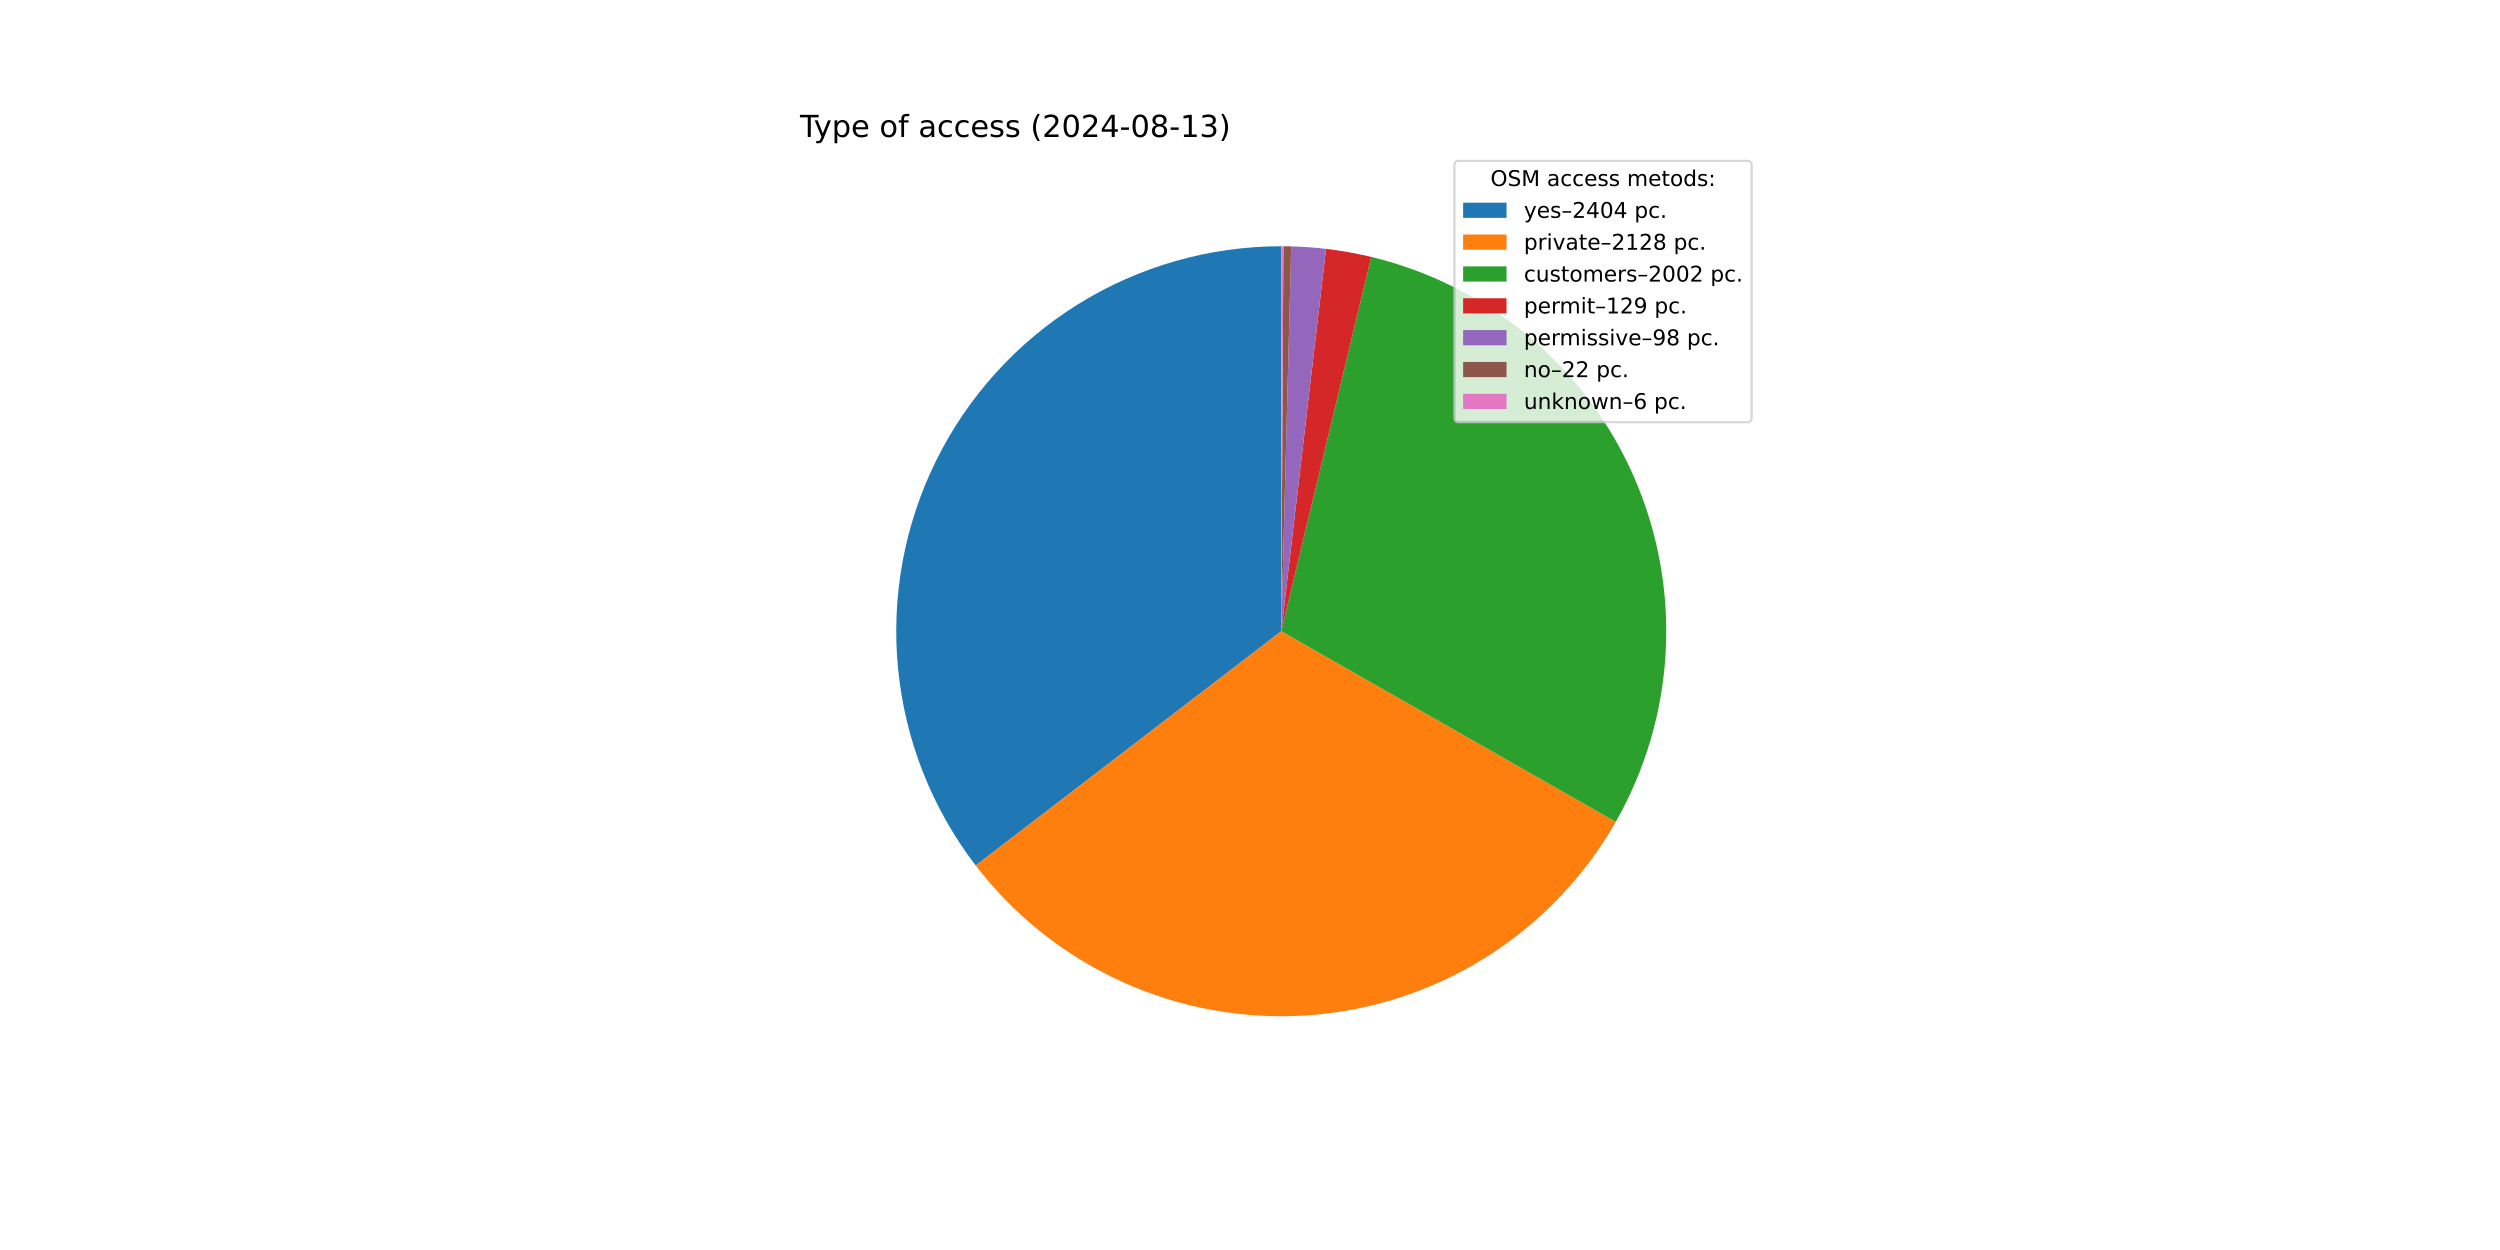
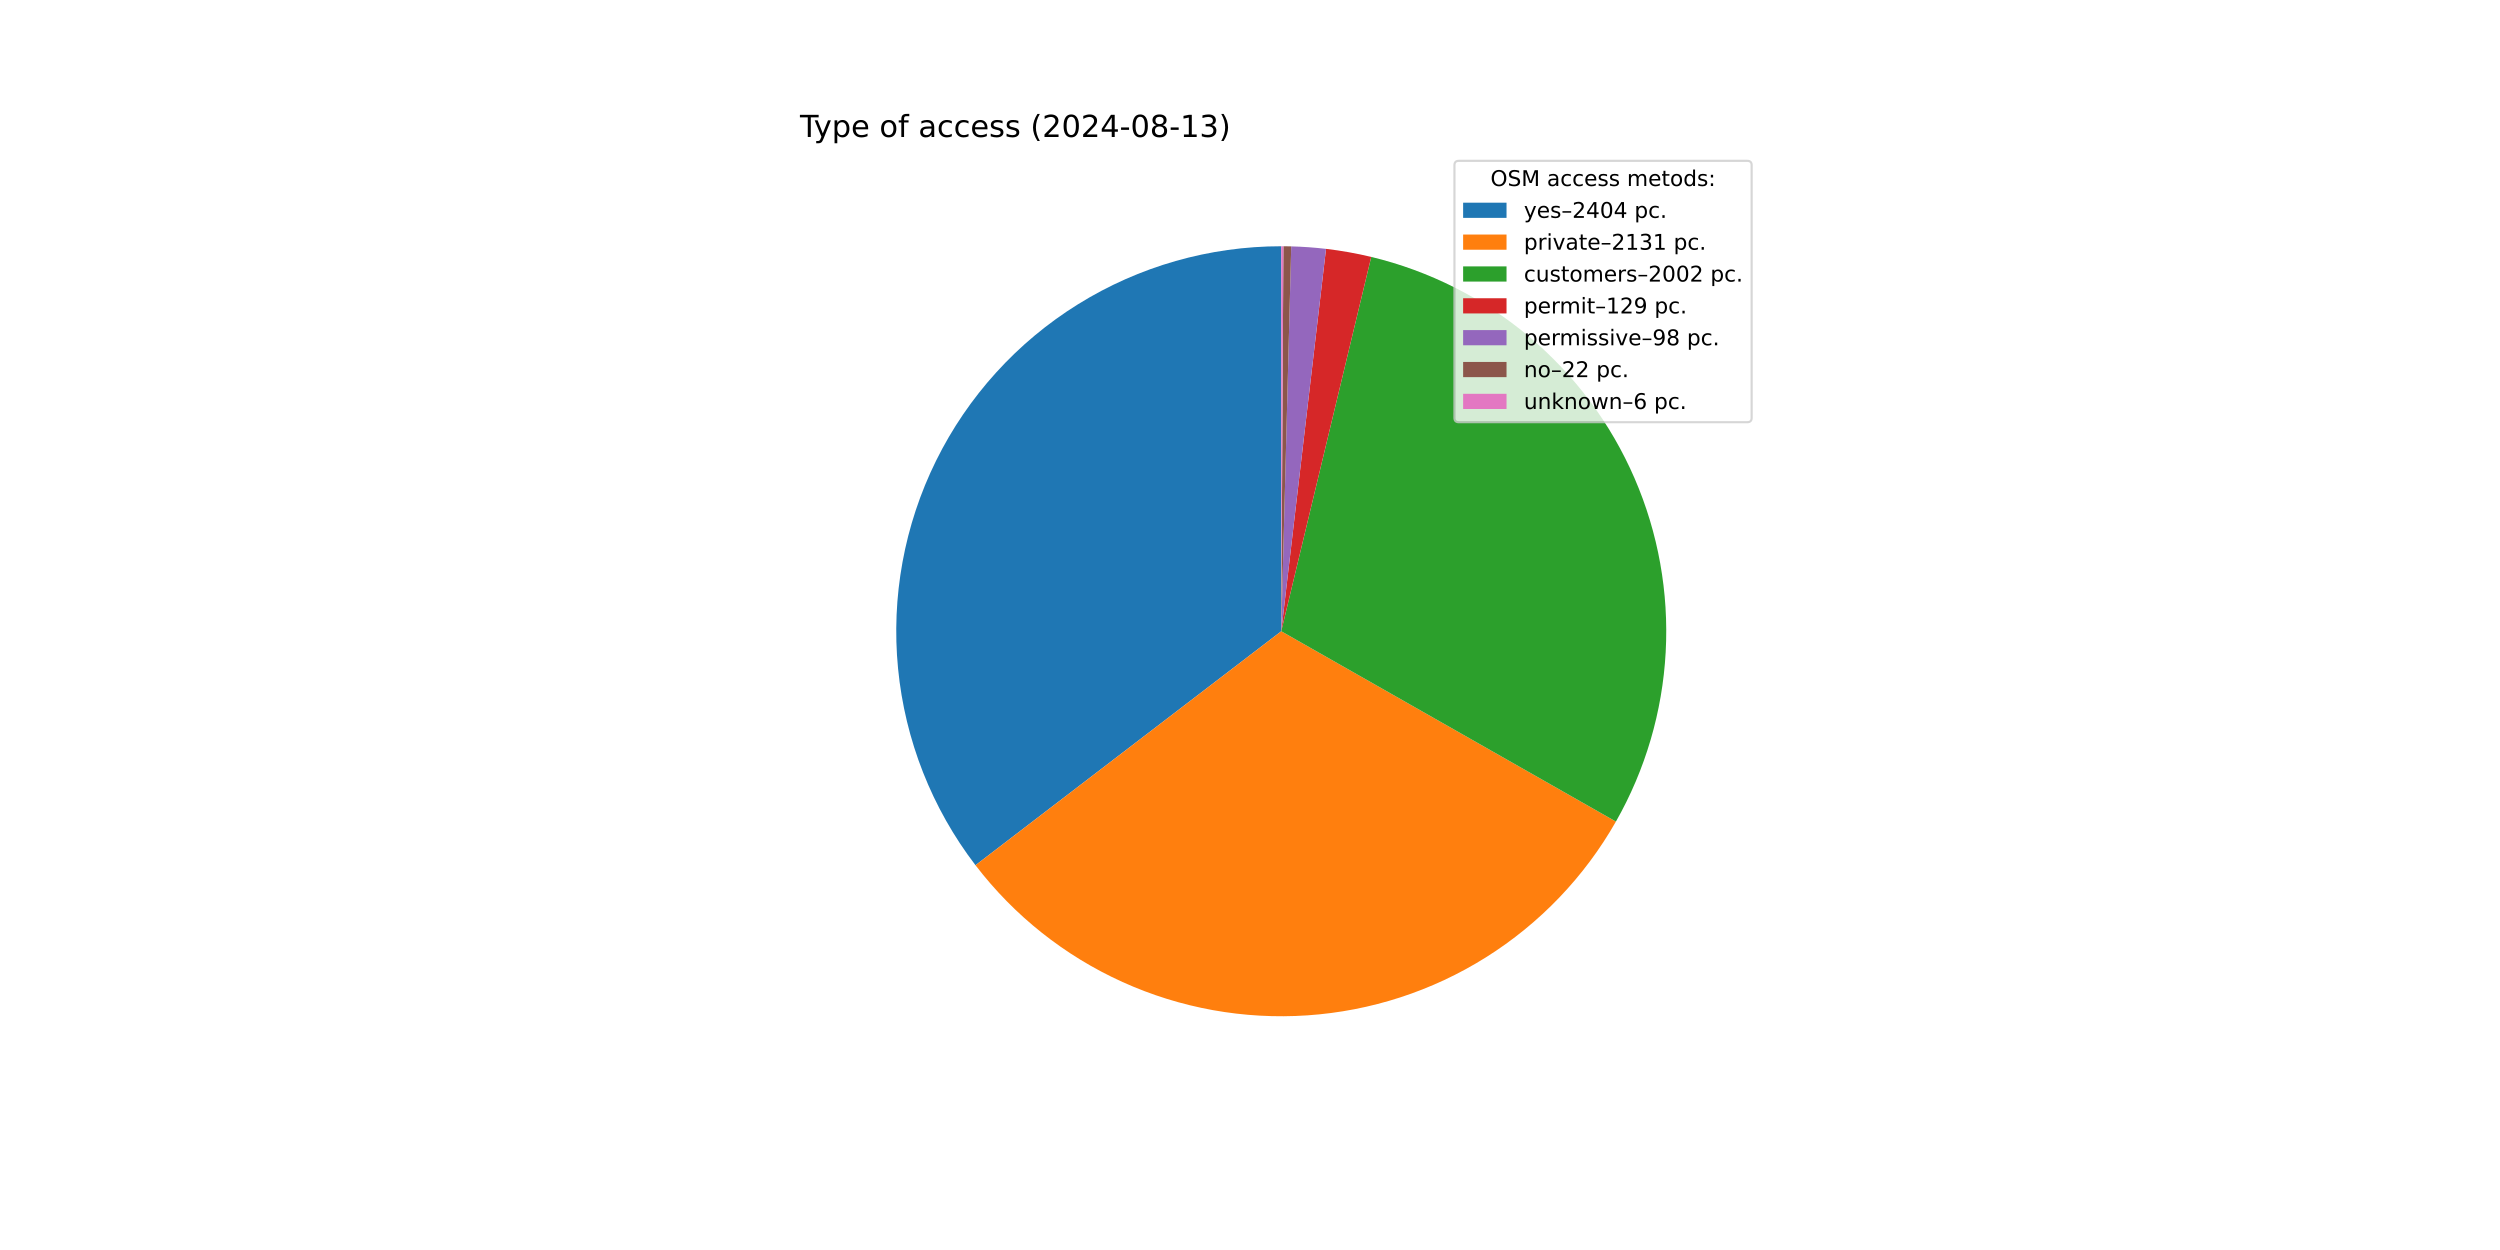
<svg xmlns="http://www.w3.org/2000/svg" xmlns:xlink="http://www.w3.org/1999/xlink" width="1152pt" height="576pt" viewBox="0 0 1152 576" version="1.1">
  <defs>
    <style type="text/css">*{stroke-linejoin: round; stroke-linecap: butt}</style>
  </defs>
  <g id="figure_1">
    <g id="patch_1">
      <path d="M 0 576  L 1152 576  L 1152 0  L 0 0  z " style="fill: #ffffff" />
    </g>
    <g id="axes_1">
      <g id="patch_2">
-         <path d="M 590.4 113.472  C 557.297 113.472 524.845 122.737 496.732 140.215  C 468.619 157.693 445.951 182.696 431.303 212.382  C 416.656 242.069 410.606 275.271 413.841 308.215  C 417.076 341.16 429.468 372.551 449.609 398.822  L 590.4 290.88  z " style="fill: #1f77b4" />
+         <path d="M 590.4 113.472  C 557.312 113.472 524.874 122.729 496.769 140.192  C 468.664 157.655 445.997 182.638 431.342 212.304  C 416.687 241.97 410.619 275.153 413.828 308.085  C 417.037 341.018 429.397 372.405 449.503 398.684  L 590.4 290.88  z " style="fill: #1f77b4" />
      </g>
      <g id="patch_3">
-         <path d="M 449.609 398.822  C 467.414 422.045 490.69 440.506 517.358 452.554  C 544.025 464.602 573.264 469.867 602.459 467.878  C 631.654 465.889 659.908 456.707 684.695 441.153  C 709.482 425.6 730.04 404.153 744.53 378.73  L 590.4 290.88  z " style="fill: #ff7f0e" />
+         <path d="M 449.503 398.684  C 467.302 421.947 490.589 440.444 517.276 452.517  C 543.963 464.59 573.23 469.868 602.453 467.878  C 631.677 465.888 659.958 456.691 684.762 441.111  C 709.566 425.531 730.13 404.048 744.611 378.587  L 590.4 290.88  z " style="fill: #ff7f0e" />
      </g>
      <g id="patch_4">
-         <path d="M 744.53 378.73  C 758.155 354.825 766.033 328.076 767.541 300.603  C 769.049 273.13 764.146 245.68 753.219 220.428  C 742.293 195.176 725.64 172.809 704.582 155.101  C 683.524 137.392 658.632 124.823 631.881 118.39  L 590.4 290.88  z " style="fill: #2ca02c" />
+         <path d="M 744.611 378.587  C 758.208 354.681 766.061 327.938 767.548 300.476  C 769.036 273.014 764.118 245.579 753.183 220.344  C 742.249 195.11 725.595 172.76 704.54 155.066  C 683.486 137.371 658.603 124.813 631.863 118.385  L 590.4 290.88  z " style="fill: #2ca02c" />
      </g>
      <g id="patch_5">
-         <path d="M 631.881 118.39  C 628.448 117.564 624.992 116.841 621.516 116.222  C 618.041 115.603 614.547 115.088 611.041 114.677  L 590.4 290.88  z " style="fill: #d62728" />
+         <path d="M 631.863 118.385  C 628.432 117.561 624.977 116.838 621.503 116.22  C 618.029 115.601 614.537 115.086 611.032 114.676  L 590.4 290.88  z " style="fill: #d62728" />
      </g>
      <g id="patch_6">
-         <path d="M 611.041 114.677  C 608.377 114.365 605.707 114.113 603.032 113.922  C 600.357 113.731 597.678 113.601 594.997 113.532  L 590.4 290.88  z " style="fill: #9467bd" />
+         <path d="M 611.032 114.676  C 608.369 114.364 605.7 114.113 603.026 113.922  C 600.352 113.731 597.675 113.601 594.995 113.532  L 590.4 290.88  z " style="fill: #9467bd" />
      </g>
      <g id="patch_7">
-         <path d="M 594.997 113.532  C 594.395 113.516 593.793 113.503 593.191 113.494  C 592.589 113.484 591.987 113.478 591.385 113.475  L 590.4 290.88  z " style="fill: #8c564b" />
+         <path d="M 594.995 113.532  C 594.393 113.516 593.792 113.503 593.19 113.494  C 592.588 113.484 591.986 113.478 591.385 113.475  L 590.4 290.88  z " style="fill: #8c564b" />
      </g>
      <g id="patch_8">
        <path d="M 591.385 113.475  C 591.221 113.474 591.056 113.473 590.892 113.473  C 590.728 113.472 590.564 113.472 590.4 113.472  L 590.4 290.88  z " style="fill: #e377c2" />
      </g>
      <g id="matplotlib.axis_1" />
      <g id="matplotlib.axis_2" />
      <g id="text_1">
        <g transform="translate(368.64 63.12) scale(0.14 -0.14)">
          <defs>
            <path id="DejaVuSans-54" d="M -19 4666  L 3928 4666  L 3928 4134  L 2272 4134  L 2272 0  L 1638 0  L 1638 4134  L -19 4134  L -19 4666  z " transform="scale(0.015625)" />
            <path id="DejaVuSans-79" d="M 2059 -325  Q 1816 -950 1584 -1140  Q 1353 -1331 966 -1331  L 506 -1331  L 506 -850  L 844 -850  Q 1081 -850 1212 -737  Q 1344 -625 1503 -206  L 1606 56  L 191 3500  L 800 3500  L 1894 763  L 2988 3500  L 3597 3500  L 2059 -325  z " transform="scale(0.015625)" />
            <path id="DejaVuSans-70" d="M 1159 525  L 1159 -1331  L 581 -1331  L 581 3500  L 1159 3500  L 1159 2969  Q 1341 3281 1617 3432  Q 1894 3584 2278 3584  Q 2916 3584 3314 3078  Q 3713 2572 3713 1747  Q 3713 922 3314 415  Q 2916 -91 2278 -91  Q 1894 -91 1617 61  Q 1341 213 1159 525  z M 3116 1747  Q 3116 2381 2855 2742  Q 2594 3103 2138 3103  Q 1681 3103 1420 2742  Q 1159 2381 1159 1747  Q 1159 1113 1420 752  Q 1681 391 2138 391  Q 2594 391 2855 752  Q 3116 1113 3116 1747  z " transform="scale(0.015625)" />
            <path id="DejaVuSans-65" d="M 3597 1894  L 3597 1613  L 953 1613  Q 991 1019 1311 708  Q 1631 397 2203 397  Q 2534 397 2845 478  Q 3156 559 3463 722  L 3463 178  Q 3153 47 2828 -22  Q 2503 -91 2169 -91  Q 1331 -91 842 396  Q 353 884 353 1716  Q 353 2575 817 3079  Q 1281 3584 2069 3584  Q 2775 3584 3186 3129  Q 3597 2675 3597 1894  z M 3022 2063  Q 3016 2534 2758 2815  Q 2500 3097 2075 3097  Q 1594 3097 1305 2825  Q 1016 2553 972 2059  L 3022 2063  z " transform="scale(0.015625)" />
            <path id="DejaVuSans-20" transform="scale(0.015625)" />
            <path id="DejaVuSans-6f" d="M 1959 3097  Q 1497 3097 1228 2736  Q 959 2375 959 1747  Q 959 1119 1226 758  Q 1494 397 1959 397  Q 2419 397 2687 759  Q 2956 1122 2956 1747  Q 2956 2369 2687 2733  Q 2419 3097 1959 3097  z M 1959 3584  Q 2709 3584 3137 3096  Q 3566 2609 3566 1747  Q 3566 888 3137 398  Q 2709 -91 1959 -91  Q 1206 -91 779 398  Q 353 888 353 1747  Q 353 2609 779 3096  Q 1206 3584 1959 3584  z " transform="scale(0.015625)" />
            <path id="DejaVuSans-66" d="M 2375 4863  L 2375 4384  L 1825 4384  Q 1516 4384 1395 4259  Q 1275 4134 1275 3809  L 1275 3500  L 2222 3500  L 2222 3053  L 1275 3053  L 1275 0  L 697 0  L 697 3053  L 147 3053  L 147 3500  L 697 3500  L 697 3744  Q 697 4328 969 4595  Q 1241 4863 1831 4863  L 2375 4863  z " transform="scale(0.015625)" />
            <path id="DejaVuSans-61" d="M 2194 1759  Q 1497 1759 1228 1600  Q 959 1441 959 1056  Q 959 750 1161 570  Q 1363 391 1709 391  Q 2188 391 2477 730  Q 2766 1069 2766 1631  L 2766 1759  L 2194 1759  z M 3341 1997  L 3341 0  L 2766 0  L 2766 531  Q 2569 213 2275 61  Q 1981 -91 1556 -91  Q 1019 -91 701 211  Q 384 513 384 1019  Q 384 1609 779 1909  Q 1175 2209 1959 2209  L 2766 2209  L 2766 2266  Q 2766 2663 2505 2880  Q 2244 3097 1772 3097  Q 1472 3097 1187 3025  Q 903 2953 641 2809  L 641 3341  Q 956 3463 1253 3523  Q 1550 3584 1831 3584  Q 2591 3584 2966 3190  Q 3341 2797 3341 1997  z " transform="scale(0.015625)" />
            <path id="DejaVuSans-63" d="M 3122 3366  L 3122 2828  Q 2878 2963 2633 3030  Q 2388 3097 2138 3097  Q 1578 3097 1268 2742  Q 959 2388 959 1747  Q 959 1106 1268 751  Q 1578 397 2138 397  Q 2388 397 2633 464  Q 2878 531 3122 666  L 3122 134  Q 2881 22 2623 -34  Q 2366 -91 2075 -91  Q 1284 -91 818 406  Q 353 903 353 1747  Q 353 2603 823 3093  Q 1294 3584 2113 3584  Q 2378 3584 2631 3529  Q 2884 3475 3122 3366  z " transform="scale(0.015625)" />
            <path id="DejaVuSans-73" d="M 2834 3397  L 2834 2853  Q 2591 2978 2328 3040  Q 2066 3103 1784 3103  Q 1356 3103 1142 2972  Q 928 2841 928 2578  Q 928 2378 1081 2264  Q 1234 2150 1697 2047  L 1894 2003  Q 2506 1872 2764 1633  Q 3022 1394 3022 966  Q 3022 478 2636 193  Q 2250 -91 1575 -91  Q 1294 -91 989 -36  Q 684 19 347 128  L 347 722  Q 666 556 975 473  Q 1284 391 1588 391  Q 1994 391 2212 530  Q 2431 669 2431 922  Q 2431 1156 2273 1281  Q 2116 1406 1581 1522  L 1381 1569  Q 847 1681 609 1914  Q 372 2147 372 2553  Q 372 3047 722 3315  Q 1072 3584 1716 3584  Q 2034 3584 2315 3537  Q 2597 3491 2834 3397  z " transform="scale(0.015625)" />
            <path id="DejaVuSans-28" d="M 1984 4856  Q 1566 4138 1362 3434  Q 1159 2731 1159 2009  Q 1159 1288 1364 580  Q 1569 -128 1984 -844  L 1484 -844  Q 1016 -109 783 600  Q 550 1309 550 2009  Q 550 2706 781 3412  Q 1013 4119 1484 4856  L 1984 4856  z " transform="scale(0.015625)" />
            <path id="DejaVuSans-32" d="M 1228 531  L 3431 531  L 3431 0  L 469 0  L 469 531  Q 828 903 1448 1529  Q 2069 2156 2228 2338  Q 2531 2678 2651 2914  Q 2772 3150 2772 3378  Q 2772 3750 2511 3984  Q 2250 4219 1831 4219  Q 1534 4219 1204 4116  Q 875 4013 500 3803  L 500 4441  Q 881 4594 1212 4672  Q 1544 4750 1819 4750  Q 2544 4750 2975 4387  Q 3406 4025 3406 3419  Q 3406 3131 3298 2873  Q 3191 2616 2906 2266  Q 2828 2175 2409 1742  Q 1991 1309 1228 531  z " transform="scale(0.015625)" />
            <path id="DejaVuSans-30" d="M 2034 4250  Q 1547 4250 1301 3770  Q 1056 3291 1056 2328  Q 1056 1369 1301 889  Q 1547 409 2034 409  Q 2525 409 2770 889  Q 3016 1369 3016 2328  Q 3016 3291 2770 3770  Q 2525 4250 2034 4250  z M 2034 4750  Q 2819 4750 3233 4129  Q 3647 3509 3647 2328  Q 3647 1150 3233 529  Q 2819 -91 2034 -91  Q 1250 -91 836 529  Q 422 1150 422 2328  Q 422 3509 836 4129  Q 1250 4750 2034 4750  z " transform="scale(0.015625)" />
            <path id="DejaVuSans-34" d="M 2419 4116  L 825 1625  L 2419 1625  L 2419 4116  z M 2253 4666  L 3047 4666  L 3047 1625  L 3713 1625  L 3713 1100  L 3047 1100  L 3047 0  L 2419 0  L 2419 1100  L 313 1100  L 313 1709  L 2253 4666  z " transform="scale(0.015625)" />
            <path id="DejaVuSans-2d" d="M 313 2009  L 1997 2009  L 1997 1497  L 313 1497  L 313 2009  z " transform="scale(0.015625)" />
            <path id="DejaVuSans-38" d="M 2034 2216  Q 1584 2216 1326 1975  Q 1069 1734 1069 1313  Q 1069 891 1326 650  Q 1584 409 2034 409  Q 2484 409 2743 651  Q 3003 894 3003 1313  Q 3003 1734 2745 1975  Q 2488 2216 2034 2216  z M 1403 2484  Q 997 2584 770 2862  Q 544 3141 544 3541  Q 544 4100 942 4425  Q 1341 4750 2034 4750  Q 2731 4750 3128 4425  Q 3525 4100 3525 3541  Q 3525 3141 3298 2862  Q 3072 2584 2669 2484  Q 3125 2378 3379 2068  Q 3634 1759 3634 1313  Q 3634 634 3220 271  Q 2806 -91 2034 -91  Q 1263 -91 848 271  Q 434 634 434 1313  Q 434 1759 690 2068  Q 947 2378 1403 2484  z M 1172 3481  Q 1172 3119 1398 2916  Q 1625 2713 2034 2713  Q 2441 2713 2670 2916  Q 2900 3119 2900 3481  Q 2900 3844 2670 4047  Q 2441 4250 2034 4250  Q 1625 4250 1398 4047  Q 1172 3844 1172 3481  z " transform="scale(0.015625)" />
            <path id="DejaVuSans-31" d="M 794 531  L 1825 531  L 1825 4091  L 703 3866  L 703 4441  L 1819 4666  L 2450 4666  L 2450 531  L 3481 531  L 3481 0  L 794 0  L 794 531  z " transform="scale(0.015625)" />
            <path id="DejaVuSans-33" d="M 2597 2516  Q 3050 2419 3304 2112  Q 3559 1806 3559 1356  Q 3559 666 3084 287  Q 2609 -91 1734 -91  Q 1441 -91 1130 -33  Q 819 25 488 141  L 488 750  Q 750 597 1062 519  Q 1375 441 1716 441  Q 2309 441 2620 675  Q 2931 909 2931 1356  Q 2931 1769 2642 2001  Q 2353 2234 1838 2234  L 1294 2234  L 1294 2753  L 1863 2753  Q 2328 2753 2575 2939  Q 2822 3125 2822 3475  Q 2822 3834 2567 4026  Q 2313 4219 1838 4219  Q 1578 4219 1281 4162  Q 984 4106 628 3988  L 628 4550  Q 988 4650 1302 4700  Q 1616 4750 1894 4750  Q 2613 4750 3031 4423  Q 3450 4097 3450 3541  Q 3450 3153 3228 2886  Q 3006 2619 2597 2516  z " transform="scale(0.015625)" />
            <path id="DejaVuSans-29" d="M 513 4856  L 1013 4856  Q 1481 4119 1714 3412  Q 1947 2706 1947 2009  Q 1947 1309 1714 600  Q 1481 -109 1013 -844  L 513 -844  Q 928 -128 1133 580  Q 1338 1288 1338 2009  Q 1338 2731 1133 3434  Q 928 4138 513 4856  z " transform="scale(0.015625)" />
          </defs>
          <use xlink:href="#DejaVuSans-54" />
          <use xlink:href="#DejaVuSans-79" x="45.459" />
          <use xlink:href="#DejaVuSans-70" x="104.639" />
          <use xlink:href="#DejaVuSans-65" x="168.115" />
          <use xlink:href="#DejaVuSans-20" x="229.639" />
          <use xlink:href="#DejaVuSans-6f" x="261.426" />
          <use xlink:href="#DejaVuSans-66" x="322.607" />
          <use xlink:href="#DejaVuSans-20" x="357.812" />
          <use xlink:href="#DejaVuSans-61" x="389.6" />
          <use xlink:href="#DejaVuSans-63" x="450.879" />
          <use xlink:href="#DejaVuSans-63" x="505.859" />
          <use xlink:href="#DejaVuSans-65" x="560.84" />
          <use xlink:href="#DejaVuSans-73" x="622.363" />
          <use xlink:href="#DejaVuSans-73" x="674.463" />
          <use xlink:href="#DejaVuSans-20" x="726.562" />
          <use xlink:href="#DejaVuSans-28" x="758.35" />
          <use xlink:href="#DejaVuSans-32" x="797.363" />
          <use xlink:href="#DejaVuSans-30" x="860.986" />
          <use xlink:href="#DejaVuSans-32" x="924.609" />
          <use xlink:href="#DejaVuSans-34" x="988.232" />
          <use xlink:href="#DejaVuSans-2d" x="1051.855" />
          <use xlink:href="#DejaVuSans-30" x="1087.939" />
          <use xlink:href="#DejaVuSans-38" x="1151.562" />
          <use xlink:href="#DejaVuSans-2d" x="1215.186" />
          <use xlink:href="#DejaVuSans-31" x="1251.27" />
          <use xlink:href="#DejaVuSans-33" x="1314.893" />
          <use xlink:href="#DejaVuSans-29" x="1378.516" />
        </g>
      </g>
      <g id="legend_1">
        <g id="patch_9">
          <path d="M 672.208 194.545  L 805.16 194.545  Q 807.16 194.545 807.16 192.545  L 807.16 76.12  Q 807.16 74.12 805.16 74.12  L 672.208 74.12  Q 670.208 74.12 670.208 76.12  L 670.208 192.545  Q 670.208 194.545 672.208 194.545  z " style="fill: #ffffff; opacity: 0.8; stroke: #cccccc; stroke-linejoin: miter" />
        </g>
        <g id="text_2">
          <g transform="translate(686.8038 85.71844) scale(0.1 -0.1)">
            <defs>
              <path id="DejaVuSans-4f" d="M 2522 4238  Q 1834 4238 1429 3725  Q 1025 3213 1025 2328  Q 1025 1447 1429 934  Q 1834 422 2522 422  Q 3209 422 3611 934  Q 4013 1447 4013 2328  Q 4013 3213 3611 3725  Q 3209 4238 2522 4238  z M 2522 4750  Q 3503 4750 4090 4092  Q 4678 3434 4678 2328  Q 4678 1225 4090 567  Q 3503 -91 2522 -91  Q 1538 -91 948 565  Q 359 1222 359 2328  Q 359 3434 948 4092  Q 1538 4750 2522 4750  z " transform="scale(0.015625)" />
              <path id="DejaVuSans-53" d="M 3425 4513  L 3425 3897  Q 3066 4069 2747 4153  Q 2428 4238 2131 4238  Q 1616 4238 1336 4038  Q 1056 3838 1056 3469  Q 1056 3159 1242 3001  Q 1428 2844 1947 2747  L 2328 2669  Q 3034 2534 3370 2195  Q 3706 1856 3706 1288  Q 3706 609 3251 259  Q 2797 -91 1919 -91  Q 1588 -91 1214 -16  Q 841 59 441 206  L 441 856  Q 825 641 1194 531  Q 1563 422 1919 422  Q 2459 422 2753 634  Q 3047 847 3047 1241  Q 3047 1584 2836 1778  Q 2625 1972 2144 2069  L 1759 2144  Q 1053 2284 737 2584  Q 422 2884 422 3419  Q 422 4038 858 4394  Q 1294 4750 2059 4750  Q 2388 4750 2728 4690  Q 3069 4631 3425 4513  z " transform="scale(0.015625)" />
              <path id="DejaVuSans-4d" d="M 628 4666  L 1569 4666  L 2759 1491  L 3956 4666  L 4897 4666  L 4897 0  L 4281 0  L 4281 4097  L 3078 897  L 2444 897  L 1241 4097  L 1241 0  L 628 0  L 628 4666  z " transform="scale(0.015625)" />
              <path id="DejaVuSans-6d" d="M 3328 2828  Q 3544 3216 3844 3400  Q 4144 3584 4550 3584  Q 5097 3584 5394 3201  Q 5691 2819 5691 2113  L 5691 0  L 5113 0  L 5113 2094  Q 5113 2597 4934 2840  Q 4756 3084 4391 3084  Q 3944 3084 3684 2787  Q 3425 2491 3425 1978  L 3425 0  L 2847 0  L 2847 2094  Q 2847 2600 2669 2842  Q 2491 3084 2119 3084  Q 1678 3084 1418 2786  Q 1159 2488 1159 1978  L 1159 0  L 581 0  L 581 3500  L 1159 3500  L 1159 2956  Q 1356 3278 1631 3431  Q 1906 3584 2284 3584  Q 2666 3584 2933 3390  Q 3200 3197 3328 2828  z " transform="scale(0.015625)" />
              <path id="DejaVuSans-74" d="M 1172 4494  L 1172 3500  L 2356 3500  L 2356 3053  L 1172 3053  L 1172 1153  Q 1172 725 1289 603  Q 1406 481 1766 481  L 2356 481  L 2356 0  L 1766 0  Q 1100 0 847 248  Q 594 497 594 1153  L 594 3053  L 172 3053  L 172 3500  L 594 3500  L 594 4494  L 1172 4494  z " transform="scale(0.015625)" />
              <path id="DejaVuSans-64" d="M 2906 2969  L 2906 4863  L 3481 4863  L 3481 0  L 2906 0  L 2906 525  Q 2725 213 2448 61  Q 2172 -91 1784 -91  Q 1150 -91 751 415  Q 353 922 353 1747  Q 353 2572 751 3078  Q 1150 3584 1784 3584  Q 2172 3584 2448 3432  Q 2725 3281 2906 2969  z M 947 1747  Q 947 1113 1208 752  Q 1469 391 1925 391  Q 2381 391 2643 752  Q 2906 1113 2906 1747  Q 2906 2381 2643 2742  Q 2381 3103 1925 3103  Q 1469 3103 1208 2742  Q 947 2381 947 1747  z " transform="scale(0.015625)" />
              <path id="DejaVuSans-3a" d="M 750 794  L 1409 794  L 1409 0  L 750 0  L 750 794  z M 750 3309  L 1409 3309  L 1409 2516  L 750 2516  L 750 3309  z " transform="scale(0.015625)" />
            </defs>
            <use xlink:href="#DejaVuSans-4f" />
            <use xlink:href="#DejaVuSans-53" x="78.711" />
            <use xlink:href="#DejaVuSans-4d" x="142.188" />
            <use xlink:href="#DejaVuSans-20" x="228.467" />
            <use xlink:href="#DejaVuSans-61" x="260.254" />
            <use xlink:href="#DejaVuSans-63" x="321.533" />
            <use xlink:href="#DejaVuSans-63" x="376.514" />
            <use xlink:href="#DejaVuSans-65" x="431.494" />
            <use xlink:href="#DejaVuSans-73" x="493.018" />
            <use xlink:href="#DejaVuSans-73" x="545.117" />
            <use xlink:href="#DejaVuSans-20" x="597.217" />
            <use xlink:href="#DejaVuSans-6d" x="629.004" />
            <use xlink:href="#DejaVuSans-65" x="726.416" />
            <use xlink:href="#DejaVuSans-74" x="787.939" />
            <use xlink:href="#DejaVuSans-6f" x="827.148" />
            <use xlink:href="#DejaVuSans-64" x="888.33" />
            <use xlink:href="#DejaVuSans-73" x="951.807" />
            <use xlink:href="#DejaVuSans-3a" x="1003.906" />
          </g>
        </g>
        <g id="patch_10">
          <path d="M 674.208 100.397  L 694.208 100.397  L 694.208 93.397  L 674.208 93.397  z " style="fill: #1f77b4" />
        </g>
        <g id="text_3">
          <g transform="translate(702.2084 100.3966) scale(0.1 -0.1)">
            <defs>
              <path id="DejaVuSans-2013" d="M 313 1978  L 2888 1978  L 2888 1528  L 313 1528  L 313 1978  z " transform="scale(0.015625)" />
              <path id="DejaVuSans-2e" d="M 684 794  L 1344 794  L 1344 0  L 684 0  L 684 794  z " transform="scale(0.015625)" />
            </defs>
            <use xlink:href="#DejaVuSans-79" />
            <use xlink:href="#DejaVuSans-65" x="59.18" />
            <use xlink:href="#DejaVuSans-73" x="120.703" />
            <use xlink:href="#DejaVuSans-2013" x="172.803" />
            <use xlink:href="#DejaVuSans-32" x="222.803" />
            <use xlink:href="#DejaVuSans-34" x="286.426" />
            <use xlink:href="#DejaVuSans-30" x="350.049" />
            <use xlink:href="#DejaVuSans-34" x="413.672" />
            <use xlink:href="#DejaVuSans-20" x="477.295" />
            <use xlink:href="#DejaVuSans-70" x="509.082" />
            <use xlink:href="#DejaVuSans-63" x="572.559" />
            <use xlink:href="#DejaVuSans-2e" x="627.539" />
          </g>
        </g>
        <g id="patch_11">
          <path d="M 674.208 115.075  L 694.208 115.075  L 694.208 108.075  L 674.208 108.075  z " style="fill: #ff7f0e" />
        </g>
        <g id="text_4">
          <g transform="translate(702.2084 115.0747) scale(0.1 -0.1)">
            <defs>
              <path id="DejaVuSans-72" d="M 2631 2963  Q 2534 3019 2420 3045  Q 2306 3072 2169 3072  Q 1681 3072 1420 2755  Q 1159 2438 1159 1844  L 1159 0  L 581 0  L 581 3500  L 1159 3500  L 1159 2956  Q 1341 3275 1631 3429  Q 1922 3584 2338 3584  Q 2397 3584 2469 3576  Q 2541 3569 2628 3553  L 2631 2963  z " transform="scale(0.015625)" />
              <path id="DejaVuSans-69" d="M 603 3500  L 1178 3500  L 1178 0  L 603 0  L 603 3500  z M 603 4863  L 1178 4863  L 1178 4134  L 603 4134  L 603 4863  z " transform="scale(0.015625)" />
              <path id="DejaVuSans-76" d="M 191 3500  L 800 3500  L 1894 563  L 2988 3500  L 3597 3500  L 2284 0  L 1503 0  L 191 3500  z " transform="scale(0.015625)" />
            </defs>
            <use xlink:href="#DejaVuSans-70" />
            <use xlink:href="#DejaVuSans-72" x="63.477" />
            <use xlink:href="#DejaVuSans-69" x="104.59" />
            <use xlink:href="#DejaVuSans-76" x="132.373" />
            <use xlink:href="#DejaVuSans-61" x="191.553" />
            <use xlink:href="#DejaVuSans-74" x="252.832" />
            <use xlink:href="#DejaVuSans-65" x="292.041" />
            <use xlink:href="#DejaVuSans-2013" x="353.564" />
            <use xlink:href="#DejaVuSans-32" x="403.564" />
            <use xlink:href="#DejaVuSans-31" x="467.188" />
-             <use xlink:href="#DejaVuSans-32" x="530.811" />
-             <use xlink:href="#DejaVuSans-38" x="594.434" />
+             <use xlink:href="#DejaVuSans-33" x="530.811" />
+             <use xlink:href="#DejaVuSans-31" x="594.434" />
            <use xlink:href="#DejaVuSans-20" x="658.057" />
            <use xlink:href="#DejaVuSans-70" x="689.844" />
            <use xlink:href="#DejaVuSans-63" x="753.32" />
            <use xlink:href="#DejaVuSans-2e" x="808.301" />
          </g>
        </g>
        <g id="patch_12">
          <path d="M 674.208 129.753  L 694.208 129.753  L 694.208 122.753  L 674.208 122.753  z " style="fill: #2ca02c" />
        </g>
        <g id="text_5">
          <g transform="translate(702.2084 129.7528) scale(0.1 -0.1)">
            <defs>
              <path id="DejaVuSans-75" d="M 544 1381  L 544 3500  L 1119 3500  L 1119 1403  Q 1119 906 1312 657  Q 1506 409 1894 409  Q 2359 409 2629 706  Q 2900 1003 2900 1516  L 2900 3500  L 3475 3500  L 3475 0  L 2900 0  L 2900 538  Q 2691 219 2414 64  Q 2138 -91 1772 -91  Q 1169 -91 856 284  Q 544 659 544 1381  z M 1991 3584  L 1991 3584  z " transform="scale(0.015625)" />
            </defs>
            <use xlink:href="#DejaVuSans-63" />
            <use xlink:href="#DejaVuSans-75" x="54.98" />
            <use xlink:href="#DejaVuSans-73" x="118.359" />
            <use xlink:href="#DejaVuSans-74" x="170.459" />
            <use xlink:href="#DejaVuSans-6f" x="209.668" />
            <use xlink:href="#DejaVuSans-6d" x="270.85" />
            <use xlink:href="#DejaVuSans-65" x="368.262" />
            <use xlink:href="#DejaVuSans-72" x="429.785" />
            <use xlink:href="#DejaVuSans-73" x="470.898" />
            <use xlink:href="#DejaVuSans-2013" x="522.998" />
            <use xlink:href="#DejaVuSans-32" x="572.998" />
            <use xlink:href="#DejaVuSans-30" x="636.621" />
            <use xlink:href="#DejaVuSans-30" x="700.244" />
            <use xlink:href="#DejaVuSans-32" x="763.867" />
            <use xlink:href="#DejaVuSans-20" x="827.49" />
            <use xlink:href="#DejaVuSans-70" x="859.277" />
            <use xlink:href="#DejaVuSans-63" x="922.754" />
            <use xlink:href="#DejaVuSans-2e" x="977.734" />
          </g>
        </g>
        <g id="patch_13">
          <path d="M 674.208 144.431  L 694.208 144.431  L 694.208 137.431  L 674.208 137.431  z " style="fill: #d62728" />
        </g>
        <g id="text_6">
          <g transform="translate(702.2084 144.4309) scale(0.1 -0.1)">
            <defs>
              <path id="DejaVuSans-39" d="M 703 97  L 703 672  Q 941 559 1184 500  Q 1428 441 1663 441  Q 2288 441 2617 861  Q 2947 1281 2994 2138  Q 2813 1869 2534 1725  Q 2256 1581 1919 1581  Q 1219 1581 811 2004  Q 403 2428 403 3163  Q 403 3881 828 4315  Q 1253 4750 1959 4750  Q 2769 4750 3195 4129  Q 3622 3509 3622 2328  Q 3622 1225 3098 567  Q 2575 -91 1691 -91  Q 1453 -91 1209 -44  Q 966 3 703 97  z M 1959 2075  Q 2384 2075 2632 2365  Q 2881 2656 2881 3163  Q 2881 3666 2632 3958  Q 2384 4250 1959 4250  Q 1534 4250 1286 3958  Q 1038 3666 1038 3163  Q 1038 2656 1286 2365  Q 1534 2075 1959 2075  z " transform="scale(0.015625)" />
            </defs>
            <use xlink:href="#DejaVuSans-70" />
            <use xlink:href="#DejaVuSans-65" x="63.477" />
            <use xlink:href="#DejaVuSans-72" x="125" />
            <use xlink:href="#DejaVuSans-6d" x="164.363" />
            <use xlink:href="#DejaVuSans-69" x="261.775" />
            <use xlink:href="#DejaVuSans-74" x="289.559" />
            <use xlink:href="#DejaVuSans-2013" x="328.768" />
            <use xlink:href="#DejaVuSans-31" x="378.768" />
            <use xlink:href="#DejaVuSans-32" x="442.391" />
            <use xlink:href="#DejaVuSans-39" x="506.014" />
            <use xlink:href="#DejaVuSans-20" x="569.637" />
            <use xlink:href="#DejaVuSans-70" x="601.424" />
            <use xlink:href="#DejaVuSans-63" x="664.9" />
            <use xlink:href="#DejaVuSans-2e" x="719.881" />
          </g>
        </g>
        <g id="patch_14">
          <path d="M 674.208 159.109  L 694.208 159.109  L 694.208 152.109  L 674.208 152.109  z " style="fill: #9467bd" />
        </g>
        <g id="text_7">
          <g transform="translate(702.2084 159.1091) scale(0.1 -0.1)">
            <use xlink:href="#DejaVuSans-70" />
            <use xlink:href="#DejaVuSans-65" x="63.477" />
            <use xlink:href="#DejaVuSans-72" x="125" />
            <use xlink:href="#DejaVuSans-6d" x="164.363" />
            <use xlink:href="#DejaVuSans-69" x="261.775" />
            <use xlink:href="#DejaVuSans-73" x="289.559" />
            <use xlink:href="#DejaVuSans-73" x="341.658" />
            <use xlink:href="#DejaVuSans-69" x="393.758" />
            <use xlink:href="#DejaVuSans-76" x="421.541" />
            <use xlink:href="#DejaVuSans-65" x="480.721" />
            <use xlink:href="#DejaVuSans-2013" x="542.244" />
            <use xlink:href="#DejaVuSans-39" x="592.244" />
            <use xlink:href="#DejaVuSans-38" x="655.867" />
            <use xlink:href="#DejaVuSans-20" x="719.49" />
            <use xlink:href="#DejaVuSans-70" x="751.277" />
            <use xlink:href="#DejaVuSans-63" x="814.754" />
            <use xlink:href="#DejaVuSans-2e" x="869.734" />
          </g>
        </g>
        <g id="patch_15">
          <path d="M 674.208 173.787  L 694.208 173.787  L 694.208 166.787  L 674.208 166.787  z " style="fill: #8c564b" />
        </g>
        <g id="text_8">
          <g transform="translate(702.2084 173.7872) scale(0.1 -0.1)">
            <defs>
              <path id="DejaVuSans-6e" d="M 3513 2113  L 3513 0  L 2938 0  L 2938 2094  Q 2938 2591 2744 2837  Q 2550 3084 2163 3084  Q 1697 3084 1428 2787  Q 1159 2491 1159 1978  L 1159 0  L 581 0  L 581 3500  L 1159 3500  L 1159 2956  Q 1366 3272 1645 3428  Q 1925 3584 2291 3584  Q 2894 3584 3203 3211  Q 3513 2838 3513 2113  z " transform="scale(0.015625)" />
            </defs>
            <use xlink:href="#DejaVuSans-6e" />
            <use xlink:href="#DejaVuSans-6f" x="63.379" />
            <use xlink:href="#DejaVuSans-2013" x="124.561" />
            <use xlink:href="#DejaVuSans-32" x="174.561" />
            <use xlink:href="#DejaVuSans-32" x="238.184" />
            <use xlink:href="#DejaVuSans-20" x="301.807" />
            <use xlink:href="#DejaVuSans-70" x="333.594" />
            <use xlink:href="#DejaVuSans-63" x="397.07" />
            <use xlink:href="#DejaVuSans-2e" x="452.051" />
          </g>
        </g>
        <g id="patch_16">
          <path d="M 674.208 188.465  L 694.208 188.465  L 694.208 181.465  L 674.208 181.465  z " style="fill: #e377c2" />
        </g>
        <g id="text_9">
          <g transform="translate(702.2084 188.4653) scale(0.1 -0.1)">
            <defs>
              <path id="DejaVuSans-6b" d="M 581 4863  L 1159 4863  L 1159 1991  L 2875 3500  L 3609 3500  L 1753 1863  L 3688 0  L 2938 0  L 1159 1709  L 1159 0  L 581 0  L 581 4863  z " transform="scale(0.015625)" />
              <path id="DejaVuSans-77" d="M 269 3500  L 844 3500  L 1563 769  L 2278 3500  L 2956 3500  L 3675 769  L 4391 3500  L 4966 3500  L 4050 0  L 3372 0  L 2619 2869  L 1863 0  L 1184 0  L 269 3500  z " transform="scale(0.015625)" />
              <path id="DejaVuSans-36" d="M 2113 2584  Q 1688 2584 1439 2293  Q 1191 2003 1191 1497  Q 1191 994 1439 701  Q 1688 409 2113 409  Q 2538 409 2786 701  Q 3034 994 3034 1497  Q 3034 2003 2786 2293  Q 2538 2584 2113 2584  z M 3366 4563  L 3366 3988  Q 3128 4100 2886 4159  Q 2644 4219 2406 4219  Q 1781 4219 1451 3797  Q 1122 3375 1075 2522  Q 1259 2794 1537 2939  Q 1816 3084 2150 3084  Q 2853 3084 3261 2657  Q 3669 2231 3669 1497  Q 3669 778 3244 343  Q 2819 -91 2113 -91  Q 1303 -91 875 529  Q 447 1150 447 2328  Q 447 3434 972 4092  Q 1497 4750 2381 4750  Q 2619 4750 2861 4703  Q 3103 4656 3366 4563  z " transform="scale(0.015625)" />
            </defs>
            <use xlink:href="#DejaVuSans-75" />
            <use xlink:href="#DejaVuSans-6e" x="63.379" />
            <use xlink:href="#DejaVuSans-6b" x="126.758" />
            <use xlink:href="#DejaVuSans-6e" x="184.668" />
            <use xlink:href="#DejaVuSans-6f" x="248.047" />
            <use xlink:href="#DejaVuSans-77" x="309.229" />
            <use xlink:href="#DejaVuSans-6e" x="391.016" />
            <use xlink:href="#DejaVuSans-2013" x="454.395" />
            <use xlink:href="#DejaVuSans-36" x="504.395" />
            <use xlink:href="#DejaVuSans-20" x="568.018" />
            <use xlink:href="#DejaVuSans-70" x="599.805" />
            <use xlink:href="#DejaVuSans-63" x="663.281" />
            <use xlink:href="#DejaVuSans-2e" x="718.262" />
          </g>
        </g>
      </g>
    </g>
  </g>
</svg>
